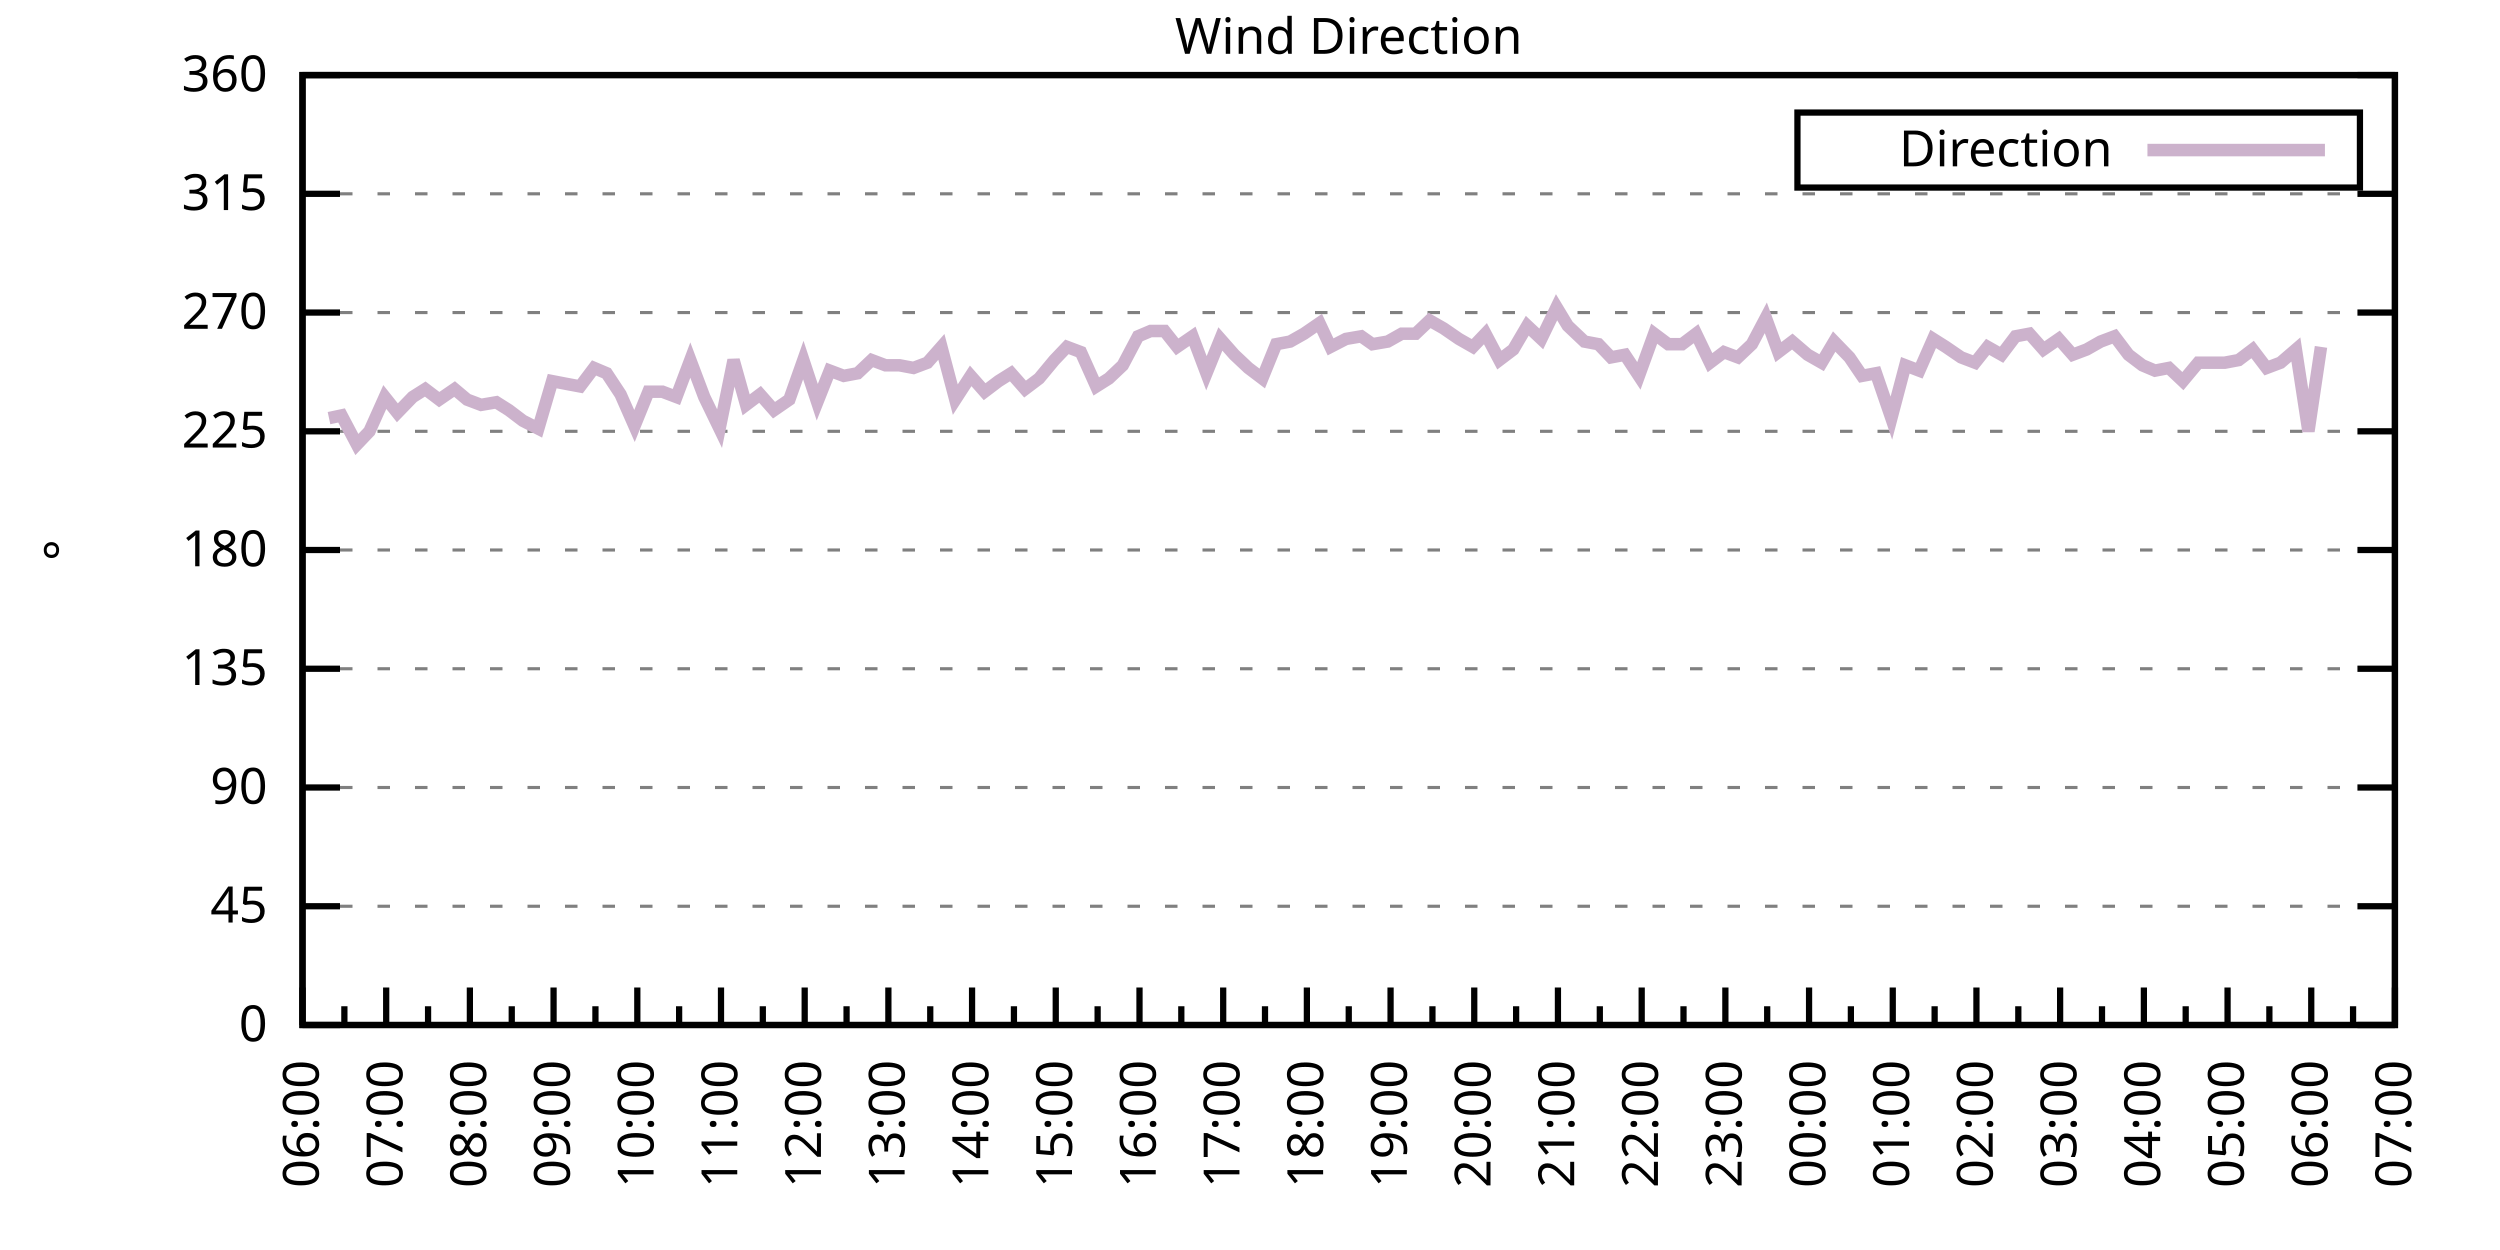
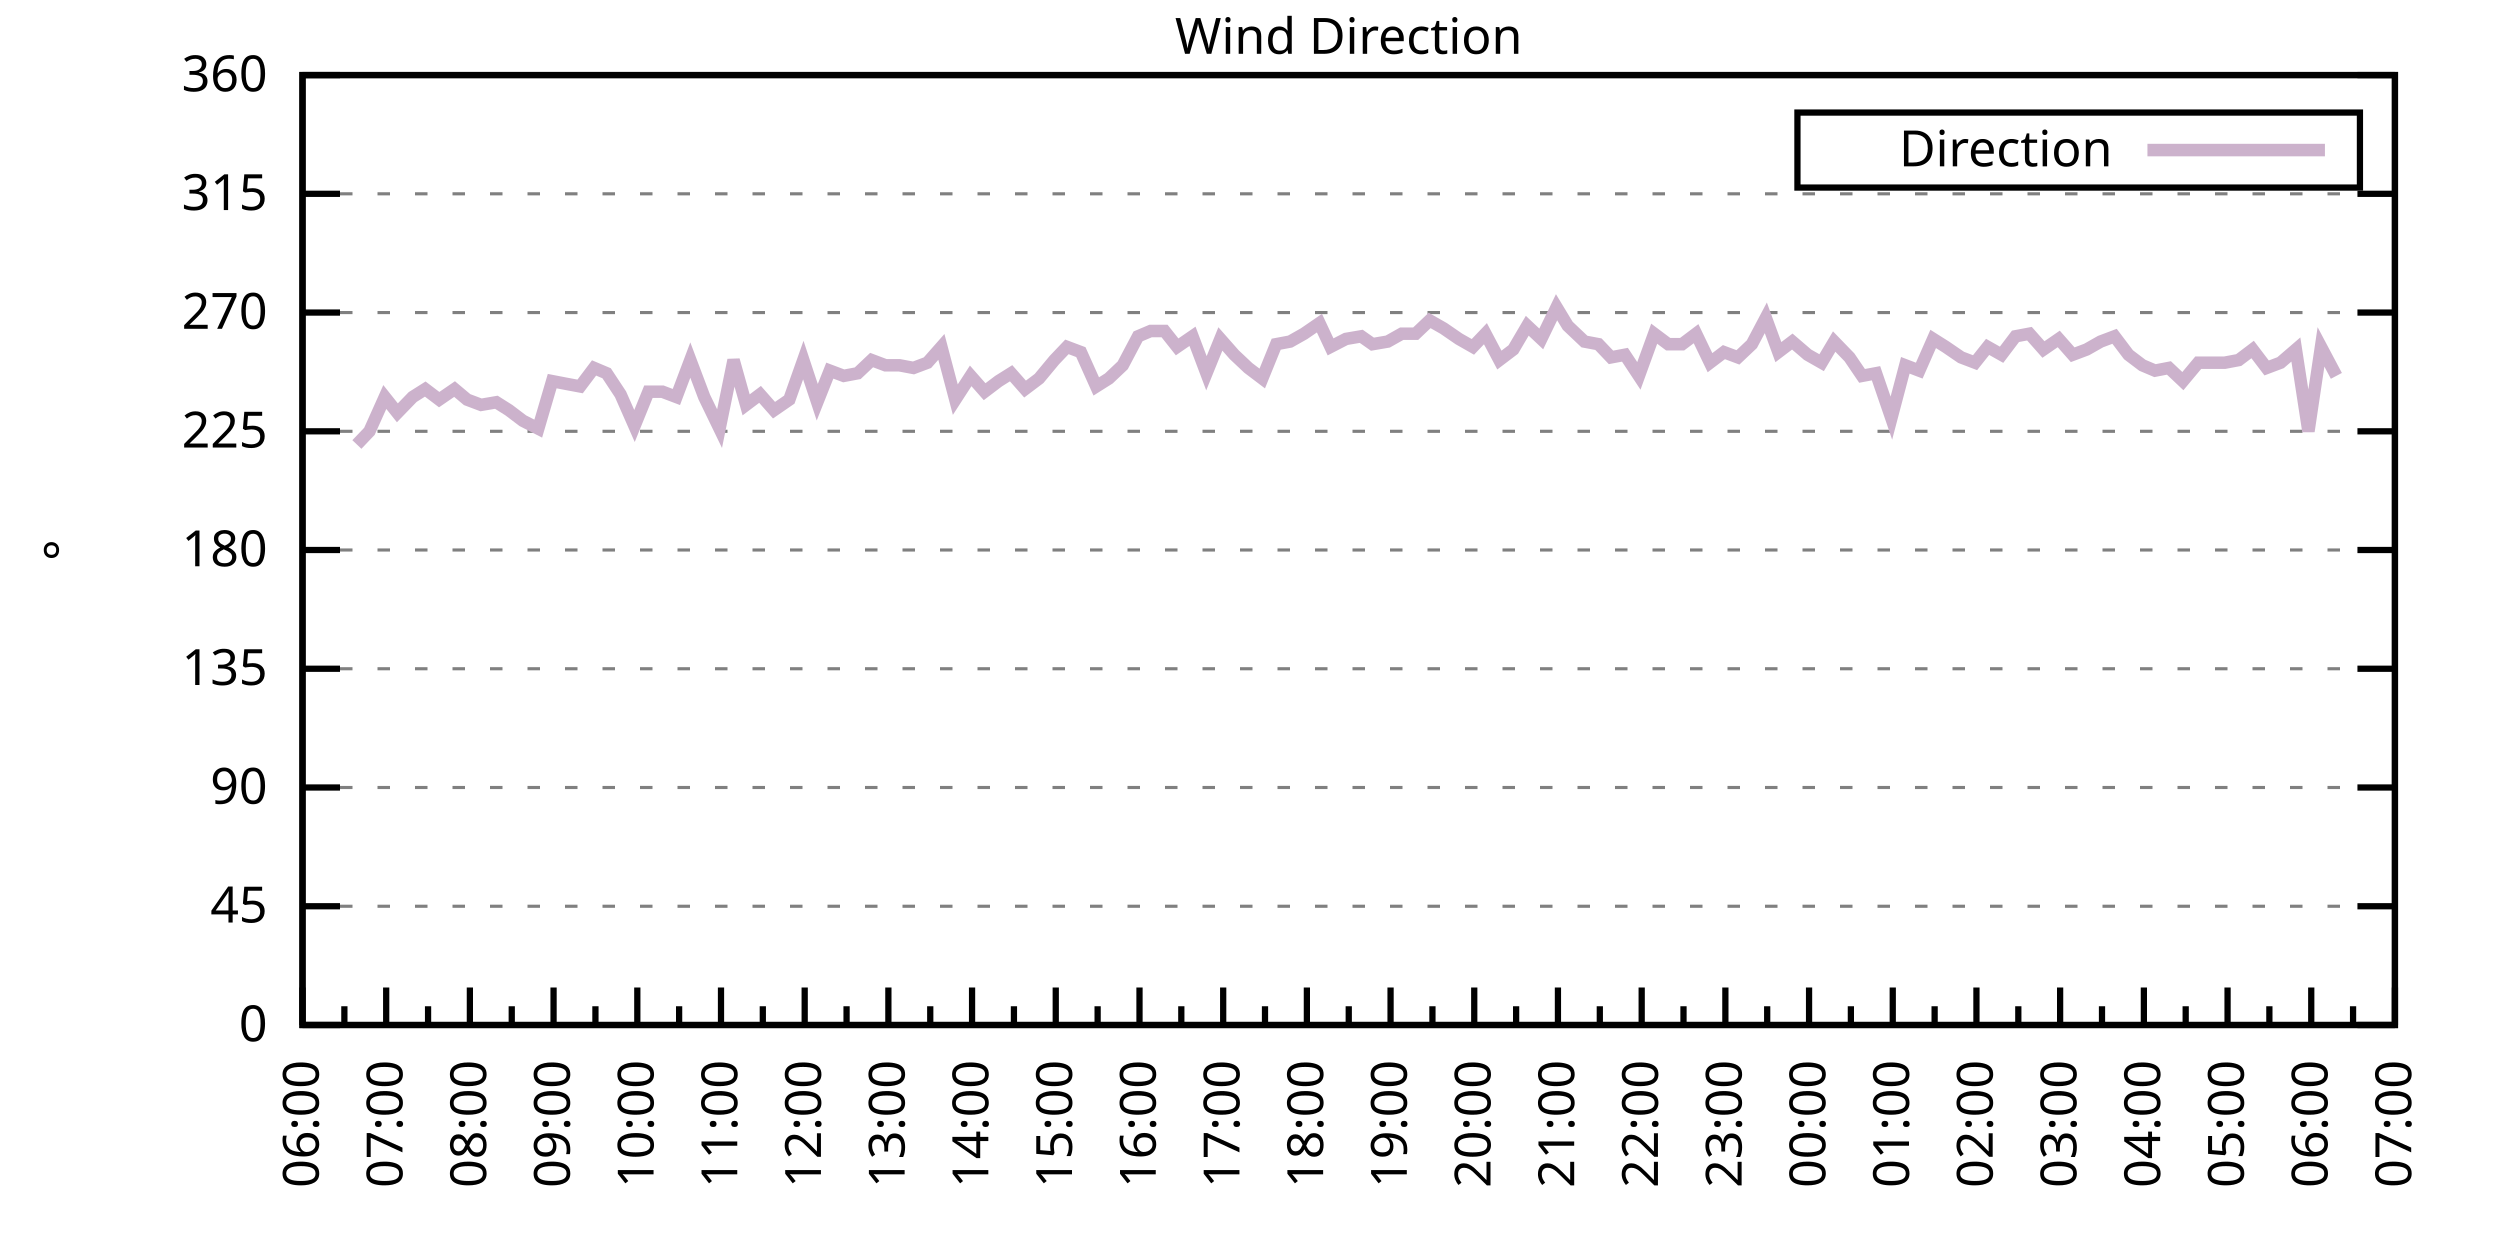
<svg xmlns="http://www.w3.org/2000/svg" xmlns:xlink="http://www.w3.org/1999/xlink" width="400" height="200" viewBox="0 0 400 200">
  <g id="gnuplot_canvas">
    <rect x="0" y="0" width="400" height="200" fill="none" />
    <defs>
      <circle id="gpDot" r="0.5" stroke-width="0.5" stroke="currentColor" />
      <path id="gpPt0" stroke-width="0.333" stroke="currentColor" d="M-1,0 h2 M0,-1 v2" />
      <path id="gpPt1" stroke-width="0.333" stroke="currentColor" d="M-1,-1 L1,1 M1,-1 L-1,1" />
      <path id="gpPt2" stroke-width="0.333" stroke="currentColor" d="M-1,0 L1,0 M0,-1 L0,1 M-1,-1 L1,1 M-1,1 L1,-1" />
      <rect id="gpPt3" stroke-width="0.333" stroke="currentColor" x="-1" y="-1" width="2" height="2" />
      <rect id="gpPt4" stroke-width="0.333" stroke="currentColor" fill="currentColor" x="-1" y="-1" width="2" height="2" />
      <circle id="gpPt5" stroke-width="0.333" stroke="currentColor" cx="0" cy="0" r="1" />
      <use xlink:href="#gpPt5" id="gpPt6" fill="currentColor" stroke="none" />
      <path id="gpPt7" stroke-width="0.333" stroke="currentColor" d="M0,-1.33 L-1.33,0.67 L1.33,0.67 z" />
      <use xlink:href="#gpPt7" id="gpPt8" fill="currentColor" stroke="none" />
      <use xlink:href="#gpPt7" id="gpPt9" stroke="currentColor" transform="rotate(180)" />
      <use xlink:href="#gpPt9" id="gpPt10" fill="currentColor" stroke="none" />
      <use xlink:href="#gpPt3" id="gpPt11" stroke="currentColor" transform="rotate(45)" />
      <use xlink:href="#gpPt11" id="gpPt12" fill="currentColor" stroke="none" />
      <path id="gpPt13" stroke-width="0.333" stroke="currentColor" d="M0,1.330 L1.265,0.411 L0.782,-1.067 L-0.782,-1.076 L-1.265,0.411 z" />
      <use xlink:href="#gpPt13" id="gpPt14" fill="currentColor" stroke="none" />
      <filter id="textbox" filterUnits="objectBoundingBox" x="0" y="0" height="1" width="1">
        <feFlood flood-color="white" flood-opacity="1" result="bgnd" />
        <feComposite in="SourceGraphic" in2="bgnd" operator="atop" />
      </filter>
      <filter id="greybox" filterUnits="objectBoundingBox" x="0" y="0" height="1" width="1">
        <feFlood flood-color="lightgrey" flood-opacity="1" result="grey" />
        <feComposite in="SourceGraphic" in2="grey" operator="atop" />
      </filter>
    </defs>
    <g fill="none" color="white" stroke="currentColor" stroke-width="1.00" stroke-linecap="butt" stroke-linejoin="miter">
</g>
    <g fill="none" color="black" stroke="currentColor" stroke-width="1.00" stroke-linecap="butt" stroke-linejoin="miter">
      <g stroke="none" shape-rendering="crispEdges">
        <polygon fill="rgb(255, 255, 255)" points="48.40,164.00 383.18,164.00 383.18,12.02 48.40,12.02 " />
      </g>
    </g>
    <g fill="none" color="black" stroke="currentColor" stroke-width="1.00" stroke-linecap="butt" stroke-linejoin="miter">
</g>
    <g fill="none" color="black" stroke="black" stroke-width="0.50" stroke-linecap="butt" stroke-linejoin="miter">
</g>
    <g fill="none" color="gray" stroke="currentColor" stroke-width="0.50" stroke-linecap="butt" stroke-linejoin="miter">
      <path stroke="gray" stroke-dasharray="2,4" class="gridline" d="M48.40,164.00 L383.19,164.00  " />
    </g>
    <g fill="none" color="gray" stroke="gray" stroke-width="1.00" stroke-linecap="butt" stroke-linejoin="miter">
</g>
    <g fill="none" color="black" stroke="currentColor" stroke-width="1.00" stroke-linecap="butt" stroke-linejoin="miter">
      <path stroke="black" d="M48.40,164.00 L54.40,164.00 M383.19,164.00 L377.19,164.00  " />
      <g transform="translate(42.80,166.60)" stroke="none" fill="black" font-family="Sans" font-size="8.00" text-anchor="end">
        <text>
          <tspan font-family="Sans"> 0</tspan>
        </text>
      </g>
    </g>
    <g fill="none" color="black" stroke="currentColor" stroke-width="1.00" stroke-linecap="butt" stroke-linejoin="miter">
</g>
    <g fill="none" color="black" stroke="black" stroke-width="0.50" stroke-linecap="butt" stroke-linejoin="miter">
</g>
    <g fill="none" color="gray" stroke="currentColor" stroke-width="0.50" stroke-linecap="butt" stroke-linejoin="miter">
      <path stroke="gray" stroke-dasharray="2,4" class="gridline" d="M48.40,145.00 L383.19,145.00  " />
    </g>
    <g fill="none" color="gray" stroke="gray" stroke-width="1.00" stroke-linecap="butt" stroke-linejoin="miter">
</g>
    <g fill="none" color="black" stroke="currentColor" stroke-width="1.00" stroke-linecap="butt" stroke-linejoin="miter">
      <path stroke="black" d="M48.40,145.00 L54.40,145.00 M383.19,145.00 L377.19,145.00  " />
      <g transform="translate(42.80,147.60)" stroke="none" fill="black" font-family="Sans" font-size="8.00" text-anchor="end">
        <text>
          <tspan font-family="Sans"> 45</tspan>
        </text>
      </g>
    </g>
    <g fill="none" color="black" stroke="currentColor" stroke-width="1.00" stroke-linecap="butt" stroke-linejoin="miter">
</g>
    <g fill="none" color="black" stroke="black" stroke-width="0.50" stroke-linecap="butt" stroke-linejoin="miter">
</g>
    <g fill="none" color="gray" stroke="currentColor" stroke-width="0.50" stroke-linecap="butt" stroke-linejoin="miter">
      <path stroke="gray" stroke-dasharray="2,4" class="gridline" d="M48.40,126.00 L383.19,126.00  " />
    </g>
    <g fill="none" color="gray" stroke="gray" stroke-width="1.00" stroke-linecap="butt" stroke-linejoin="miter">
</g>
    <g fill="none" color="black" stroke="currentColor" stroke-width="1.00" stroke-linecap="butt" stroke-linejoin="miter">
      <path stroke="black" d="M48.40,126.00 L54.40,126.00 M383.19,126.00 L377.19,126.00  " />
      <g transform="translate(42.80,128.60)" stroke="none" fill="black" font-family="Sans" font-size="8.00" text-anchor="end">
        <text>
          <tspan font-family="Sans"> 90</tspan>
        </text>
      </g>
    </g>
    <g fill="none" color="black" stroke="currentColor" stroke-width="1.00" stroke-linecap="butt" stroke-linejoin="miter">
</g>
    <g fill="none" color="black" stroke="black" stroke-width="0.50" stroke-linecap="butt" stroke-linejoin="miter">
</g>
    <g fill="none" color="gray" stroke="currentColor" stroke-width="0.50" stroke-linecap="butt" stroke-linejoin="miter">
      <path stroke="gray" stroke-dasharray="2,4" class="gridline" d="M48.40,107.00 L383.19,107.00  " />
    </g>
    <g fill="none" color="gray" stroke="gray" stroke-width="1.00" stroke-linecap="butt" stroke-linejoin="miter">
</g>
    <g fill="none" color="black" stroke="currentColor" stroke-width="1.00" stroke-linecap="butt" stroke-linejoin="miter">
      <path stroke="black" d="M48.40,107.00 L54.40,107.00 M383.19,107.00 L377.19,107.00  " />
      <g transform="translate(42.80,109.60)" stroke="none" fill="black" font-family="Sans" font-size="8.00" text-anchor="end">
        <text>
          <tspan font-family="Sans"> 135</tspan>
        </text>
      </g>
    </g>
    <g fill="none" color="black" stroke="currentColor" stroke-width="1.00" stroke-linecap="butt" stroke-linejoin="miter">
</g>
    <g fill="none" color="black" stroke="black" stroke-width="0.50" stroke-linecap="butt" stroke-linejoin="miter">
</g>
    <g fill="none" color="gray" stroke="currentColor" stroke-width="0.50" stroke-linecap="butt" stroke-linejoin="miter">
      <path stroke="gray" stroke-dasharray="2,4" class="gridline" d="M48.40,88.00 L383.19,88.00  " />
    </g>
    <g fill="none" color="gray" stroke="gray" stroke-width="1.00" stroke-linecap="butt" stroke-linejoin="miter">
</g>
    <g fill="none" color="black" stroke="currentColor" stroke-width="1.00" stroke-linecap="butt" stroke-linejoin="miter">
      <path stroke="black" d="M48.40,88.00 L54.40,88.00 M383.19,88.00 L377.19,88.00  " />
      <g transform="translate(42.80,90.60)" stroke="none" fill="black" font-family="Sans" font-size="8.00" text-anchor="end">
        <text>
          <tspan font-family="Sans"> 180</tspan>
        </text>
      </g>
    </g>
    <g fill="none" color="black" stroke="currentColor" stroke-width="1.00" stroke-linecap="butt" stroke-linejoin="miter">
</g>
    <g fill="none" color="black" stroke="black" stroke-width="0.50" stroke-linecap="butt" stroke-linejoin="miter">
</g>
    <g fill="none" color="gray" stroke="currentColor" stroke-width="0.50" stroke-linecap="butt" stroke-linejoin="miter">
      <path stroke="gray" stroke-dasharray="2,4" class="gridline" d="M48.40,69.01 L383.19,69.01  " />
    </g>
    <g fill="none" color="gray" stroke="gray" stroke-width="1.00" stroke-linecap="butt" stroke-linejoin="miter">
</g>
    <g fill="none" color="black" stroke="currentColor" stroke-width="1.00" stroke-linecap="butt" stroke-linejoin="miter">
      <path stroke="black" d="M48.40,69.01 L54.40,69.01 M383.19,69.01 L377.19,69.01  " />
      <g transform="translate(42.80,71.61)" stroke="none" fill="black" font-family="Sans" font-size="8.00" text-anchor="end">
        <text>
          <tspan font-family="Sans"> 225</tspan>
        </text>
      </g>
    </g>
    <g fill="none" color="black" stroke="currentColor" stroke-width="1.00" stroke-linecap="butt" stroke-linejoin="miter">
</g>
    <g fill="none" color="black" stroke="black" stroke-width="0.50" stroke-linecap="butt" stroke-linejoin="miter">
</g>
    <g fill="none" color="gray" stroke="currentColor" stroke-width="0.50" stroke-linecap="butt" stroke-linejoin="miter">
      <path stroke="gray" stroke-dasharray="2,4" class="gridline" d="M48.40,50.01 L383.19,50.01  " />
    </g>
    <g fill="none" color="gray" stroke="gray" stroke-width="1.00" stroke-linecap="butt" stroke-linejoin="miter">
</g>
    <g fill="none" color="black" stroke="currentColor" stroke-width="1.00" stroke-linecap="butt" stroke-linejoin="miter">
      <path stroke="black" d="M48.40,50.01 L54.40,50.01 M383.19,50.01 L377.19,50.01  " />
      <g transform="translate(42.80,52.61)" stroke="none" fill="black" font-family="Sans" font-size="8.00" text-anchor="end">
        <text>
          <tspan font-family="Sans"> 270</tspan>
        </text>
      </g>
    </g>
    <g fill="none" color="black" stroke="currentColor" stroke-width="1.00" stroke-linecap="butt" stroke-linejoin="miter">
</g>
    <g fill="none" color="black" stroke="black" stroke-width="0.50" stroke-linecap="butt" stroke-linejoin="miter">
</g>
    <g fill="none" color="gray" stroke="currentColor" stroke-width="0.50" stroke-linecap="butt" stroke-linejoin="miter">
      <path stroke="gray" stroke-dasharray="2,4" class="gridline" d="M48.40,31.01 L383.19,31.01  " />
    </g>
    <g fill="none" color="gray" stroke="gray" stroke-width="1.00" stroke-linecap="butt" stroke-linejoin="miter">
</g>
    <g fill="none" color="black" stroke="currentColor" stroke-width="1.00" stroke-linecap="butt" stroke-linejoin="miter">
      <path stroke="black" d="M48.40,31.01 L54.40,31.01 M383.19,31.01 L377.19,31.01  " />
      <g transform="translate(42.80,33.61)" stroke="none" fill="black" font-family="Sans" font-size="8.00" text-anchor="end">
        <text>
          <tspan font-family="Sans"> 315</tspan>
        </text>
      </g>
    </g>
    <g fill="none" color="black" stroke="currentColor" stroke-width="1.00" stroke-linecap="butt" stroke-linejoin="miter">
</g>
    <g fill="none" color="black" stroke="black" stroke-width="0.50" stroke-linecap="butt" stroke-linejoin="miter">
</g>
    <g fill="none" color="gray" stroke="currentColor" stroke-width="0.50" stroke-linecap="butt" stroke-linejoin="miter">
      <path stroke="gray" stroke-dasharray="2,4" class="gridline" d="M48.40,12.01 L383.19,12.01  " />
    </g>
    <g fill="none" color="gray" stroke="gray" stroke-width="1.00" stroke-linecap="butt" stroke-linejoin="miter">
</g>
    <g fill="none" color="black" stroke="currentColor" stroke-width="1.00" stroke-linecap="butt" stroke-linejoin="miter">
      <path stroke="black" d="M48.40,12.01 L54.40,12.01 M383.19,12.01 L377.19,12.01  " />
      <g transform="translate(42.80,14.61)" stroke="none" fill="black" font-family="Sans" font-size="8.00" text-anchor="end">
        <text>
          <tspan font-family="Sans"> 360</tspan>
        </text>
      </g>
    </g>
    <g fill="none" color="black" stroke="currentColor" stroke-width="1.00" stroke-linecap="butt" stroke-linejoin="miter">
      <path stroke="black" d="M48.40,164.00 L48.40,158.00  " />
      <g transform="translate(51.00,169.60) rotate(270)" stroke="none" fill="black" font-family="Sans" font-size="8.00" text-anchor="end">
        <text>
          <tspan font-family="Sans">06:00</tspan>
        </text>
      </g>
    </g>
    <g fill="none" color="black" stroke="currentColor" stroke-width="1.00" stroke-linecap="butt" stroke-linejoin="miter">
      <path stroke="black" d="M55.10,164.00 L55.10,161.00 M61.79,164.00 L61.79,158.00  " />
      <g transform="translate(64.39,169.60) rotate(270)" stroke="none" fill="black" font-family="Sans" font-size="8.00" text-anchor="end">
        <text>
          <tspan font-family="Sans">07:00</tspan>
        </text>
      </g>
    </g>
    <g fill="none" color="black" stroke="currentColor" stroke-width="1.00" stroke-linecap="butt" stroke-linejoin="miter">
      <path stroke="black" d="M68.49,164.00 L68.49,161.00 M75.18,164.00 L75.18,158.00  " />
      <g transform="translate(77.78,169.60) rotate(270)" stroke="none" fill="black" font-family="Sans" font-size="8.00" text-anchor="end">
        <text>
          <tspan font-family="Sans">08:00</tspan>
        </text>
      </g>
    </g>
    <g fill="none" color="black" stroke="currentColor" stroke-width="1.00" stroke-linecap="butt" stroke-linejoin="miter">
      <path stroke="black" d="M81.88,164.00 L81.88,161.00 M88.57,164.00 L88.57,158.00  " />
      <g transform="translate(91.17,169.60) rotate(270)" stroke="none" fill="black" font-family="Sans" font-size="8.00" text-anchor="end">
        <text>
          <tspan font-family="Sans">09:00</tspan>
        </text>
      </g>
    </g>
    <g fill="none" color="black" stroke="currentColor" stroke-width="1.00" stroke-linecap="butt" stroke-linejoin="miter">
      <path stroke="black" d="M95.27,164.00 L95.27,161.00 M101.97,164.00 L101.97,158.00  " />
      <g transform="translate(104.57,169.60) rotate(270)" stroke="none" fill="black" font-family="Sans" font-size="8.00" text-anchor="end">
        <text>
          <tspan font-family="Sans">10:00</tspan>
        </text>
      </g>
    </g>
    <g fill="none" color="black" stroke="currentColor" stroke-width="1.00" stroke-linecap="butt" stroke-linejoin="miter">
      <path stroke="black" d="M108.66,164.00 L108.66,161.00 M115.36,164.00 L115.36,158.00  " />
      <g transform="translate(117.96,169.60) rotate(270)" stroke="none" fill="black" font-family="Sans" font-size="8.00" text-anchor="end">
        <text>
          <tspan font-family="Sans">11:00</tspan>
        </text>
      </g>
    </g>
    <g fill="none" color="black" stroke="currentColor" stroke-width="1.00" stroke-linecap="butt" stroke-linejoin="miter">
      <path stroke="black" d="M122.05,164.00 L122.05,161.00 M128.75,164.00 L128.75,158.00  " />
      <g transform="translate(131.35,169.60) rotate(270)" stroke="none" fill="black" font-family="Sans" font-size="8.00" text-anchor="end">
        <text>
          <tspan font-family="Sans">12:00</tspan>
        </text>
      </g>
    </g>
    <g fill="none" color="black" stroke="currentColor" stroke-width="1.00" stroke-linecap="butt" stroke-linejoin="miter">
      <path stroke="black" d="M135.45,164.00 L135.45,161.00 M142.14,164.00 L142.14,158.00  " />
      <g transform="translate(144.74,169.60) rotate(270)" stroke="none" fill="black" font-family="Sans" font-size="8.00" text-anchor="end">
        <text>
          <tspan font-family="Sans">13:00</tspan>
        </text>
      </g>
    </g>
    <g fill="none" color="black" stroke="currentColor" stroke-width="1.00" stroke-linecap="butt" stroke-linejoin="miter">
      <path stroke="black" d="M148.84,164.00 L148.84,161.00 M155.53,164.00 L155.53,158.00  " />
      <g transform="translate(158.13,169.60) rotate(270)" stroke="none" fill="black" font-family="Sans" font-size="8.00" text-anchor="end">
        <text>
          <tspan font-family="Sans">14:00</tspan>
        </text>
      </g>
    </g>
    <g fill="none" color="black" stroke="currentColor" stroke-width="1.00" stroke-linecap="butt" stroke-linejoin="miter">
      <path stroke="black" d="M162.23,164.00 L162.23,161.00 M168.92,164.00 L168.92,158.00  " />
      <g transform="translate(171.52,169.60) rotate(270)" stroke="none" fill="black" font-family="Sans" font-size="8.00" text-anchor="end">
        <text>
          <tspan font-family="Sans">15:00</tspan>
        </text>
      </g>
    </g>
    <g fill="none" color="black" stroke="currentColor" stroke-width="1.00" stroke-linecap="butt" stroke-linejoin="miter">
      <path stroke="black" d="M175.62,164.00 L175.62,161.00 M182.32,164.00 L182.32,158.00  " />
      <g transform="translate(184.92,169.60) rotate(270)" stroke="none" fill="black" font-family="Sans" font-size="8.00" text-anchor="end">
        <text>
          <tspan font-family="Sans">16:00</tspan>
        </text>
      </g>
    </g>
    <g fill="none" color="black" stroke="currentColor" stroke-width="1.00" stroke-linecap="butt" stroke-linejoin="miter">
      <path stroke="black" d="M189.01,164.00 L189.01,161.00 M195.71,164.00 L195.71,158.00  " />
      <g transform="translate(198.31,169.60) rotate(270)" stroke="none" fill="black" font-family="Sans" font-size="8.00" text-anchor="end">
        <text>
          <tspan font-family="Sans">17:00</tspan>
        </text>
      </g>
    </g>
    <g fill="none" color="black" stroke="currentColor" stroke-width="1.00" stroke-linecap="butt" stroke-linejoin="miter">
      <path stroke="black" d="M202.40,164.00 L202.40,161.00 M209.10,164.00 L209.10,158.00  " />
      <g transform="translate(211.70,169.60) rotate(270)" stroke="none" fill="black" font-family="Sans" font-size="8.00" text-anchor="end">
        <text>
          <tspan font-family="Sans">18:00</tspan>
        </text>
      </g>
    </g>
    <g fill="none" color="black" stroke="currentColor" stroke-width="1.00" stroke-linecap="butt" stroke-linejoin="miter">
      <path stroke="black" d="M215.80,164.00 L215.80,161.00 M222.49,164.00 L222.49,158.00  " />
      <g transform="translate(225.09,169.60) rotate(270)" stroke="none" fill="black" font-family="Sans" font-size="8.00" text-anchor="end">
        <text>
          <tspan font-family="Sans">19:00</tspan>
        </text>
      </g>
    </g>
    <g fill="none" color="black" stroke="currentColor" stroke-width="1.00" stroke-linecap="butt" stroke-linejoin="miter">
      <path stroke="black" d="M229.19,164.00 L229.19,161.00 M235.88,164.00 L235.88,158.00  " />
      <g transform="translate(238.48,169.60) rotate(270)" stroke="none" fill="black" font-family="Sans" font-size="8.00" text-anchor="end">
        <text>
          <tspan font-family="Sans">20:00</tspan>
        </text>
      </g>
    </g>
    <g fill="none" color="black" stroke="currentColor" stroke-width="1.00" stroke-linecap="butt" stroke-linejoin="miter">
      <path stroke="black" d="M242.58,164.00 L242.58,161.00 M249.27,164.00 L249.27,158.00  " />
      <g transform="translate(251.87,169.60) rotate(270)" stroke="none" fill="black" font-family="Sans" font-size="8.00" text-anchor="end">
        <text>
          <tspan font-family="Sans">21:00</tspan>
        </text>
      </g>
    </g>
    <g fill="none" color="black" stroke="currentColor" stroke-width="1.00" stroke-linecap="butt" stroke-linejoin="miter">
      <path stroke="black" d="M255.97,164.00 L255.97,161.00 M262.67,164.00 L262.67,158.00  " />
      <g transform="translate(265.27,169.60) rotate(270)" stroke="none" fill="black" font-family="Sans" font-size="8.00" text-anchor="end">
        <text>
          <tspan font-family="Sans">22:00</tspan>
        </text>
      </g>
    </g>
    <g fill="none" color="black" stroke="currentColor" stroke-width="1.00" stroke-linecap="butt" stroke-linejoin="miter">
      <path stroke="black" d="M269.36,164.00 L269.36,161.00 M276.06,164.00 L276.06,158.00  " />
      <g transform="translate(278.66,169.60) rotate(270)" stroke="none" fill="black" font-family="Sans" font-size="8.00" text-anchor="end">
        <text>
          <tspan font-family="Sans">23:00</tspan>
        </text>
      </g>
    </g>
    <g fill="none" color="black" stroke="currentColor" stroke-width="1.00" stroke-linecap="butt" stroke-linejoin="miter">
      <path stroke="black" d="M282.75,164.00 L282.75,161.00 M289.45,164.00 L289.45,158.00  " />
      <g transform="translate(292.05,169.60) rotate(270)" stroke="none" fill="black" font-family="Sans" font-size="8.00" text-anchor="end">
        <text>
          <tspan font-family="Sans">00:00</tspan>
        </text>
      </g>
    </g>
    <g fill="none" color="black" stroke="currentColor" stroke-width="1.00" stroke-linecap="butt" stroke-linejoin="miter">
      <path stroke="black" d="M296.14,164.00 L296.14,161.00 M302.84,164.00 L302.84,158.00  " />
      <g transform="translate(305.44,169.60) rotate(270)" stroke="none" fill="black" font-family="Sans" font-size="8.00" text-anchor="end">
        <text>
          <tspan font-family="Sans">01:00</tspan>
        </text>
      </g>
    </g>
    <g fill="none" color="black" stroke="currentColor" stroke-width="1.00" stroke-linecap="butt" stroke-linejoin="miter">
      <path stroke="black" d="M309.54,164.00 L309.54,161.00 M316.23,164.00 L316.23,158.00  " />
      <g transform="translate(318.83,169.60) rotate(270)" stroke="none" fill="black" font-family="Sans" font-size="8.00" text-anchor="end">
        <text>
          <tspan font-family="Sans">02:00</tspan>
        </text>
      </g>
    </g>
    <g fill="none" color="black" stroke="currentColor" stroke-width="1.00" stroke-linecap="butt" stroke-linejoin="miter">
      <path stroke="black" d="M322.93,164.00 L322.93,161.00 M329.62,164.00 L329.62,158.00  " />
      <g transform="translate(332.22,169.60) rotate(270)" stroke="none" fill="black" font-family="Sans" font-size="8.00" text-anchor="end">
        <text>
          <tspan font-family="Sans">03:00</tspan>
        </text>
      </g>
    </g>
    <g fill="none" color="black" stroke="currentColor" stroke-width="1.00" stroke-linecap="butt" stroke-linejoin="miter">
      <path stroke="black" d="M336.32,164.00 L336.32,161.00 M343.02,164.00 L343.02,158.00  " />
      <g transform="translate(345.62,169.60) rotate(270)" stroke="none" fill="black" font-family="Sans" font-size="8.00" text-anchor="end">
        <text>
          <tspan font-family="Sans">04:00</tspan>
        </text>
      </g>
    </g>
    <g fill="none" color="black" stroke="currentColor" stroke-width="1.00" stroke-linecap="butt" stroke-linejoin="miter">
      <path stroke="black" d="M349.71,164.00 L349.71,161.00 M356.41,164.00 L356.41,158.00  " />
      <g transform="translate(359.01,169.60) rotate(270)" stroke="none" fill="black" font-family="Sans" font-size="8.00" text-anchor="end">
        <text>
          <tspan font-family="Sans">05:00</tspan>
        </text>
      </g>
    </g>
    <g fill="none" color="black" stroke="currentColor" stroke-width="1.00" stroke-linecap="butt" stroke-linejoin="miter">
      <path stroke="black" d="M363.10,164.00 L363.10,161.00 M369.80,164.00 L369.80,158.00  " />
      <g transform="translate(372.40,169.60) rotate(270)" stroke="none" fill="black" font-family="Sans" font-size="8.00" text-anchor="end">
        <text>
          <tspan font-family="Sans">06:00</tspan>
        </text>
      </g>
    </g>
    <g fill="none" color="black" stroke="currentColor" stroke-width="1.00" stroke-linecap="butt" stroke-linejoin="miter">
      <path stroke="black" d="M376.49,164.00 L376.49,161.00 M383.19,164.00 L383.19,158.00  " />
      <g transform="translate(385.79,169.60) rotate(270)" stroke="none" fill="black" font-family="Sans" font-size="8.00" text-anchor="end">
        <text>
          <tspan font-family="Sans">07:00</tspan>
        </text>
      </g>
    </g>
    <g fill="none" color="black" stroke="currentColor" stroke-width="1.00" stroke-linecap="butt" stroke-linejoin="miter">
</g>
    <g fill="none" color="black" stroke="currentColor" stroke-width="1.00" stroke-linecap="butt" stroke-linejoin="miter">
      <path stroke="black" d="M48.40,12.01 L48.40,164.00 L383.19,164.00 L383.19,12.01 L48.40,12.01 Z  " />
    </g>
    <g fill="none" color="black" stroke="currentColor" stroke-width="1.00" stroke-linecap="butt" stroke-linejoin="miter">
      <g transform="translate(12.80,88.01) rotate(270)" stroke="none" fill="black" font-family="Sans" font-size="8.00" text-anchor="middle">
        <text>
          <tspan font-family="Sans">°</tspan>
        </text>
      </g>
    </g>
    <g fill="none" color="black" stroke="currentColor" stroke-width="1.00" stroke-linecap="butt" stroke-linejoin="miter">
</g>
    <g fill="none" color="black" stroke="currentColor" stroke-width="1.00" stroke-linecap="butt" stroke-linejoin="miter">
      <path stroke="black" d="M287.59,30.01 L287.59,18.01 L377.59,18.01 L377.59,30.01 L287.59,30.01 Z  " />
    </g>
    <g id="Wind_direction_plot_1">
      <g fill="none" color="white" stroke="black" stroke-width="2.00" stroke-linecap="butt" stroke-linejoin="miter">
</g>
      <g fill="none" color="black" stroke="currentColor" stroke-width="2.00" stroke-linecap="butt" stroke-linejoin="miter">
        <g transform="translate(337.99,26.61)" stroke="none" fill="black" font-family="Sans" font-size="8.00" text-anchor="end">
          <text>
            <tspan font-family="Sans">Direction</tspan>
          </text>
        </g>
      </g>
      <g fill="none" color="black" stroke="currentColor" stroke-width="2.00" stroke-linecap="butt" stroke-linejoin="miter">
-         <path stroke="rgb(204, 178, 204)" d="M343.59,24.01 L371.99,24.01 M52.64,66.90 L54.65,66.47 L57.10,71.12 L59.11,69.01 L61.57,63.52 L63.58,66.05   L66.03,63.52 L68.04,62.25 L70.27,63.94 L72.73,62.25 L74.74,63.94 L76.97,64.78 L79.42,64.36 L81.43,65.63   L83.66,67.32 L86.12,68.58 L88.35,60.98 L90.58,61.41 L92.82,61.83 L95.05,58.87 L97.06,59.72 L99.29,63.10   L101.52,68.16 L103.75,62.67 L105.98,62.67 L108.22,63.52 L110.45,57.61 L112.68,63.52 L115.13,68.58 L117.37,57.61   L119.38,64.78 L121.61,63.10 L123.84,65.63 L126.29,63.94 L128.53,57.61 L130.76,64.36 L132.77,59.30 L135.00,60.14   L137.23,59.72 L139.46,57.61 L141.69,58.45 L143.93,58.45 L146.16,58.87 L148.39,58.03 L150.62,55.50 L152.85,63.94   L155.31,60.14 L157.54,62.67 L159.77,60.98 L161.78,59.72 L164.01,62.25 L166.25,60.56 L168.70,57.61 L170.71,55.50   L172.94,56.34 L175.40,61.83 L177.41,60.56 L179.64,58.45 L182.09,53.81 L184.10,52.96 L186.33,52.96 L188.34,55.50   L190.80,53.81 L193.03,59.72 L195.26,54.23 L197.49,56.76 L199.73,58.87 L201.96,60.56 L204.19,55.07 L206.42,54.65   L208.65,53.39 L211.11,51.70 L212.89,55.50 L215.35,54.23 L217.80,53.81 L219.59,55.07 L222.04,54.65 L224.28,53.39   L226.51,53.39 L228.74,51.27 L230.97,52.54 L233.43,54.23 L235.66,55.50 L237.67,53.39 L239.90,57.61 L242.13,55.92   L244.36,52.12 L246.60,54.23 L249.05,49.16 L250.84,52.12 L253.51,54.65 L255.75,55.07 L257.76,57.18 L259.99,56.76   L262.22,60.14 L264.67,53.39 L266.91,55.07 L269.14,55.07 L271.37,53.39 L273.60,58.03 L275.83,56.34 L278.07,57.18   L280.30,55.07 L282.53,50.85 L284.54,56.34 L286.77,54.65 L289.23,56.76 L291.46,58.03 L293.47,54.65 L295.92,57.18   L297.93,60.14 L300.16,59.72 L302.62,66.90 L304.85,58.45 L307.08,59.30 L309.31,54.23 L311.32,55.50 L313.78,57.18   L316.01,58.03 L318.02,55.50 L320.25,56.76 L322.48,53.81 L324.71,53.39 L326.95,55.92 L329.40,54.23 L331.63,56.76   L333.86,55.92 L336.10,54.65 L338.33,53.81 L340.56,56.76 L342.79,58.45 L344.80,59.30 L347.03,58.87 L349.26,60.98   L351.72,58.03 L353.73,58.03 L355.96,58.03 L358.19,57.61 L360.42,55.92 L362.66,58.87 L364.89,58.03 L367.34,55.92   L369.35,69.01 L371.36,55.50  " />
+         <path stroke="rgb(204, 178, 204)" d="M343.59,24.01 L371.99,24.01 M57.10,71.12 L59.11,69.01 L61.57,63.52 L63.58,66.05 L66.03,63.52 L68.04,62.25   L70.27,63.94 L72.73,62.25 L74.74,63.94 L76.97,64.78 L79.42,64.36 L81.43,65.63 L83.66,67.32 L86.12,68.58   L88.35,60.98 L90.58,61.41 L92.82,61.83 L95.05,58.87 L97.06,59.72 L99.29,63.10 L101.52,68.16 L103.75,62.67   L105.98,62.67 L108.22,63.52 L110.45,57.61 L112.68,63.52 L115.13,68.58 L117.37,57.61 L119.38,64.78 L121.61,63.10   L123.84,65.63 L126.29,63.94 L128.53,57.61 L130.76,64.36 L132.77,59.30 L135.00,60.14 L137.23,59.72 L139.46,57.61   L141.69,58.45 L143.93,58.45 L146.16,58.87 L148.39,58.03 L150.62,55.50 L152.85,63.94 L155.31,60.14 L157.54,62.67   L159.77,60.98 L161.78,59.72 L164.01,62.25 L166.25,60.56 L168.70,57.61 L170.71,55.50 L172.94,56.34 L175.40,61.83   L177.41,60.56 L179.64,58.45 L182.09,53.81 L184.10,52.96 L186.33,52.96 L188.34,55.50 L190.80,53.81 L193.03,59.72   L195.26,54.23 L197.49,56.76 L199.73,58.87 L201.96,60.56 L204.19,55.07 L206.42,54.65 L208.65,53.39 L211.11,51.70   L212.89,55.50 L215.35,54.23 L217.80,53.81 L219.59,55.07 L222.04,54.65 L224.28,53.39 L226.51,53.39 L228.74,51.27   L230.97,52.54 L233.43,54.23 L235.66,55.50 L237.67,53.39 L239.90,57.61 L242.13,55.92 L244.36,52.12 L246.60,54.23   L249.05,49.16 L250.84,52.12 L253.51,54.65 L255.75,55.07 L257.76,57.18 L259.99,56.76 L262.22,60.14 L264.67,53.39   L266.91,55.07 L269.14,55.07 L271.37,53.39 L273.60,58.03 L275.83,56.34 L278.07,57.18 L280.30,55.07 L282.53,50.85   L284.54,56.34 L286.77,54.65 L289.23,56.76 L291.46,58.03 L293.47,54.65 L295.92,57.18 L297.93,60.14 L300.16,59.72   L302.62,66.90 L304.85,58.45 L307.08,59.30 L309.31,54.23 L311.32,55.50 L313.78,57.18 L316.01,58.03 L318.02,55.50   L320.25,56.76 L322.48,53.81 L324.71,53.39 L326.95,55.92 L329.40,54.23 L331.63,56.76 L333.86,55.92 L336.10,54.65   L338.33,53.81 L340.56,56.76 L342.79,58.45 L344.80,59.30 L347.03,58.87 L349.26,60.98 L351.72,58.03 L353.73,58.03   L355.96,58.03 L358.19,57.61 L360.42,55.92 L362.66,58.87 L364.89,58.03 L367.34,55.92 L369.35,69.01 L371.36,55.50   L373.82,60.14  " />
      </g>
    </g>
    <g fill="none" color="black" stroke="currentColor" stroke-width="2.00" stroke-linecap="butt" stroke-linejoin="miter">
</g>
    <g fill="none" color="black" stroke="black" stroke-width="1.00" stroke-linecap="butt" stroke-linejoin="miter">
</g>
    <g fill="none" color="black" stroke="currentColor" stroke-width="1.00" stroke-linecap="butt" stroke-linejoin="miter">
      <path stroke="black" d="M48.40,12.01 L48.40,164.00 L383.19,164.00 L383.19,12.01 L48.40,12.01 Z  " />
    </g>
    <g fill="none" color="black" stroke="currentColor" stroke-width="1.00" stroke-linecap="butt" stroke-linejoin="miter">
      <g transform="translate(215.79,8.61)" stroke="none" fill="black" font-family="Sans" font-size="8.00" text-anchor="middle">
        <text>
          <tspan font-family="Sans">Wind Direction</tspan>
        </text>
      </g>
    </g>
    <g fill="none" color="black" stroke="currentColor" stroke-width="1.00" stroke-linecap="butt" stroke-linejoin="miter">
</g>
  </g>
</svg>
